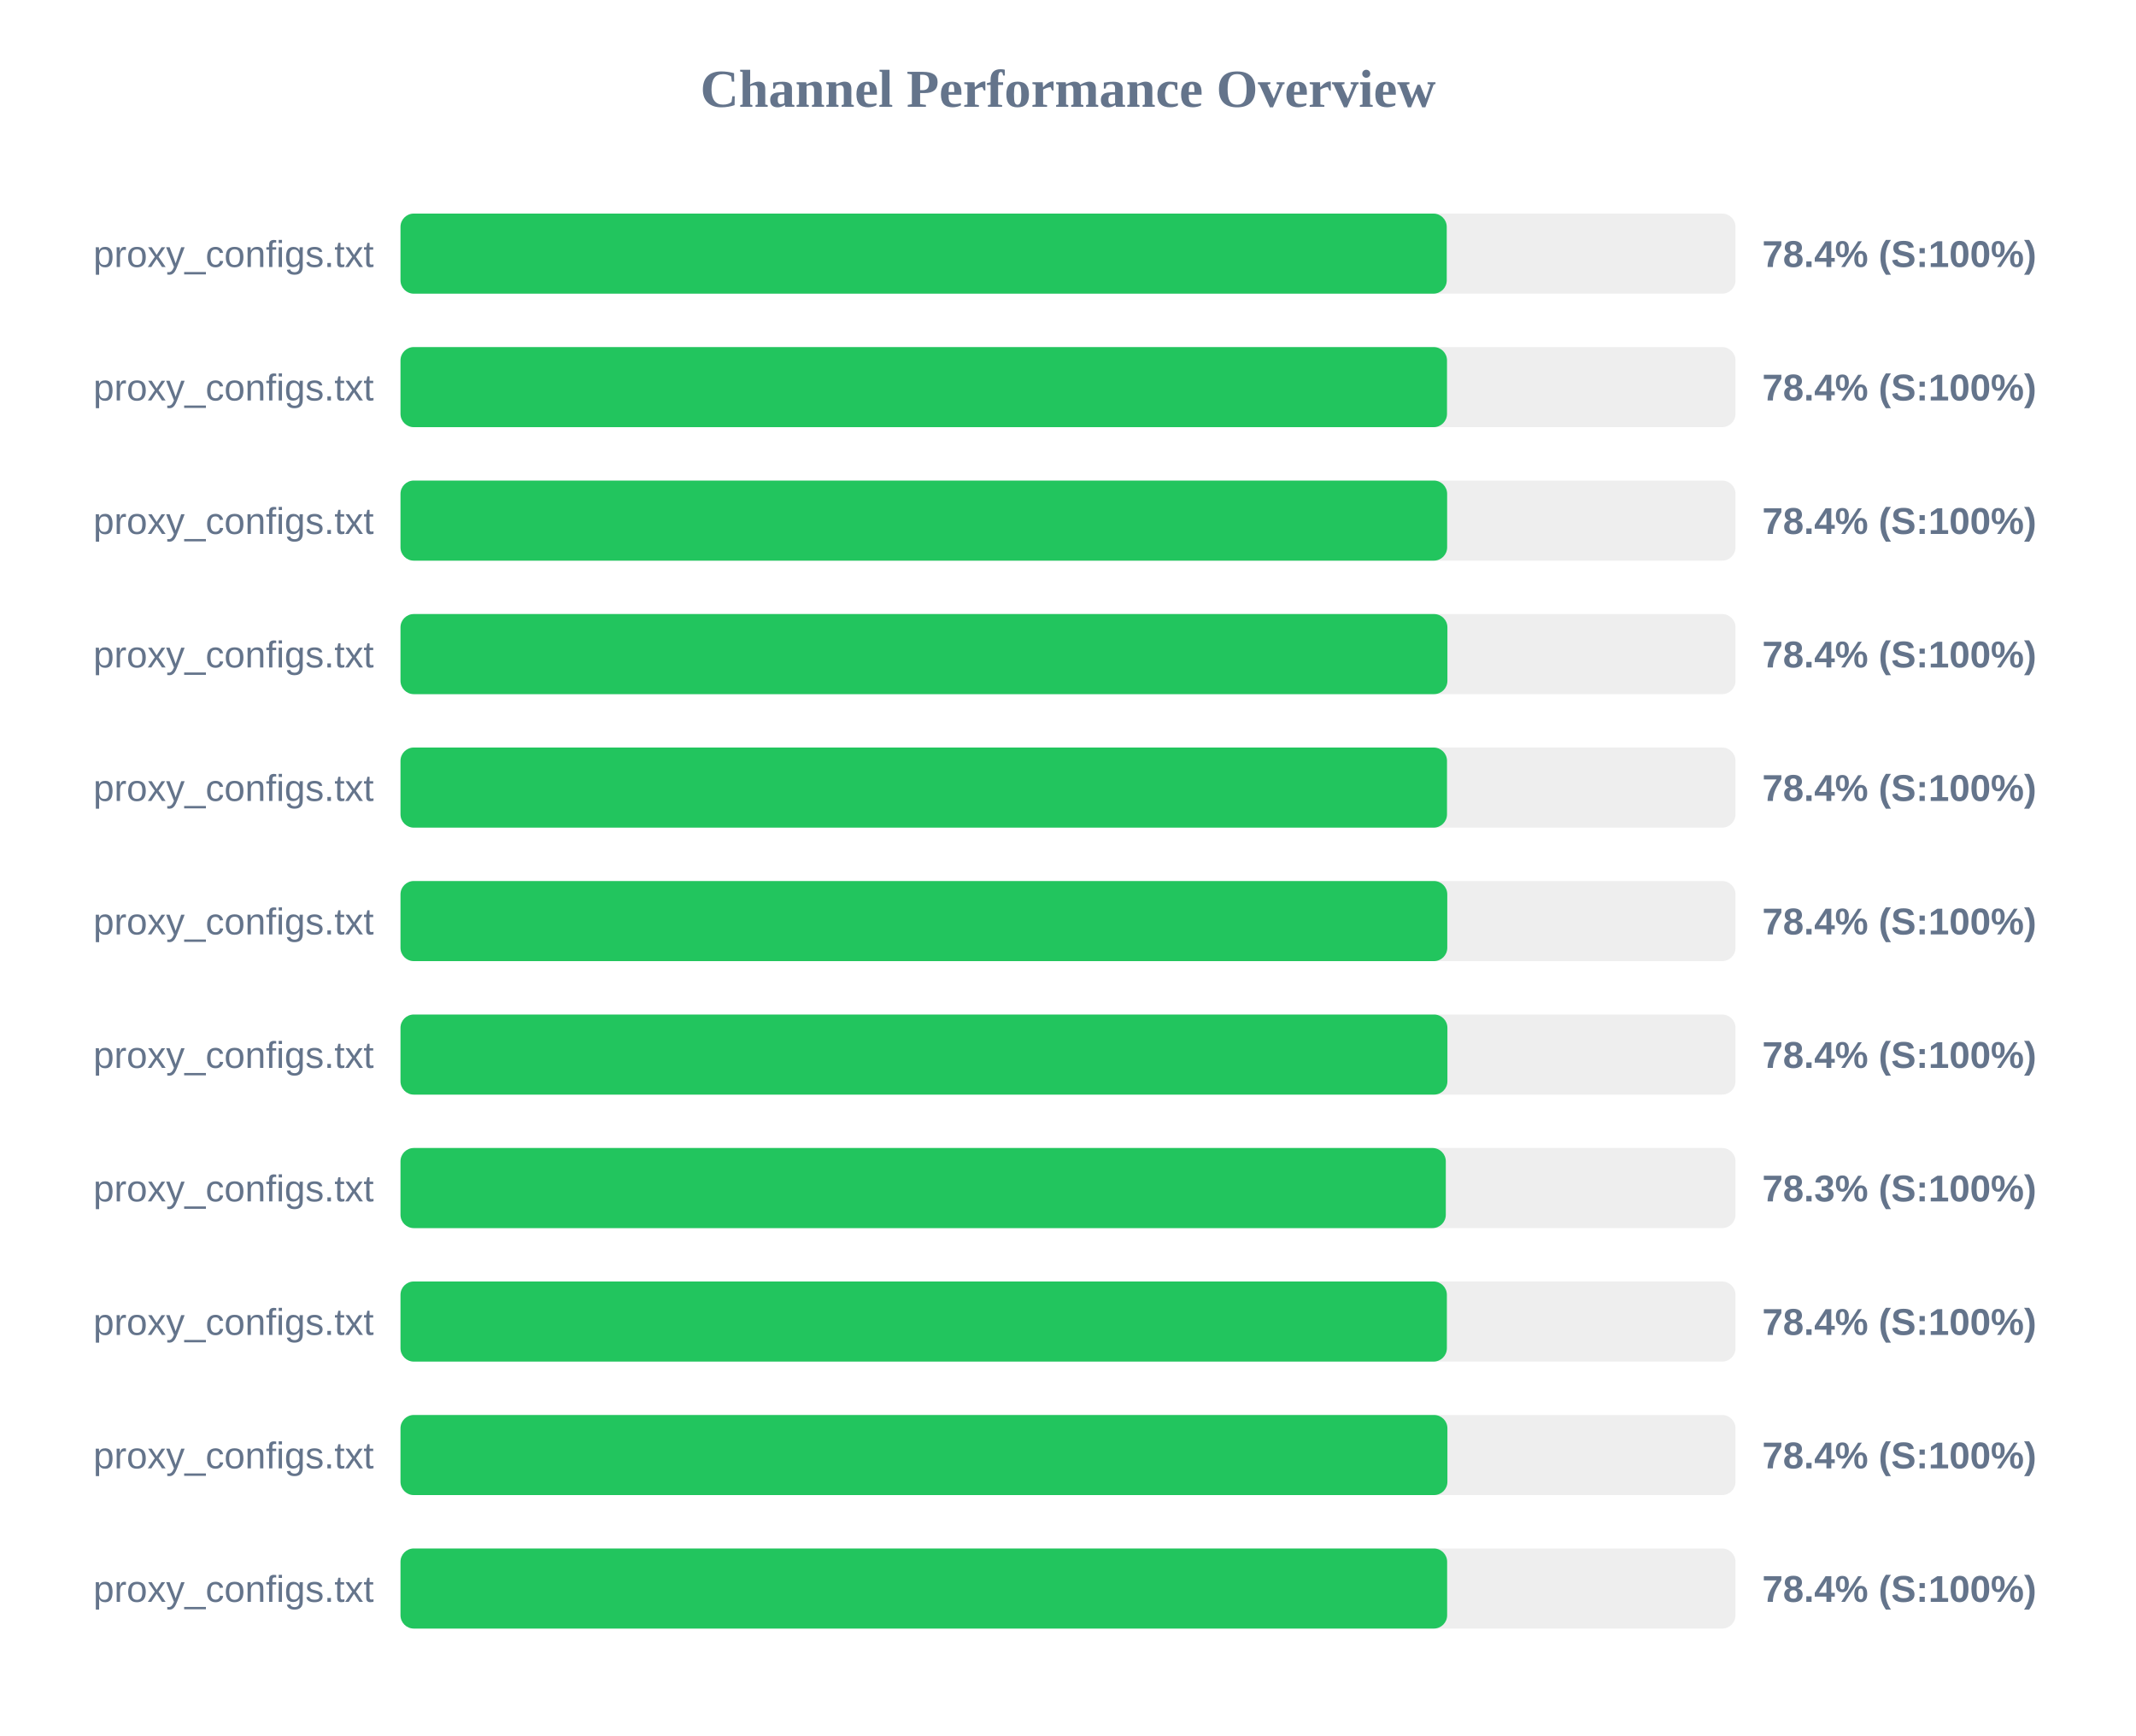
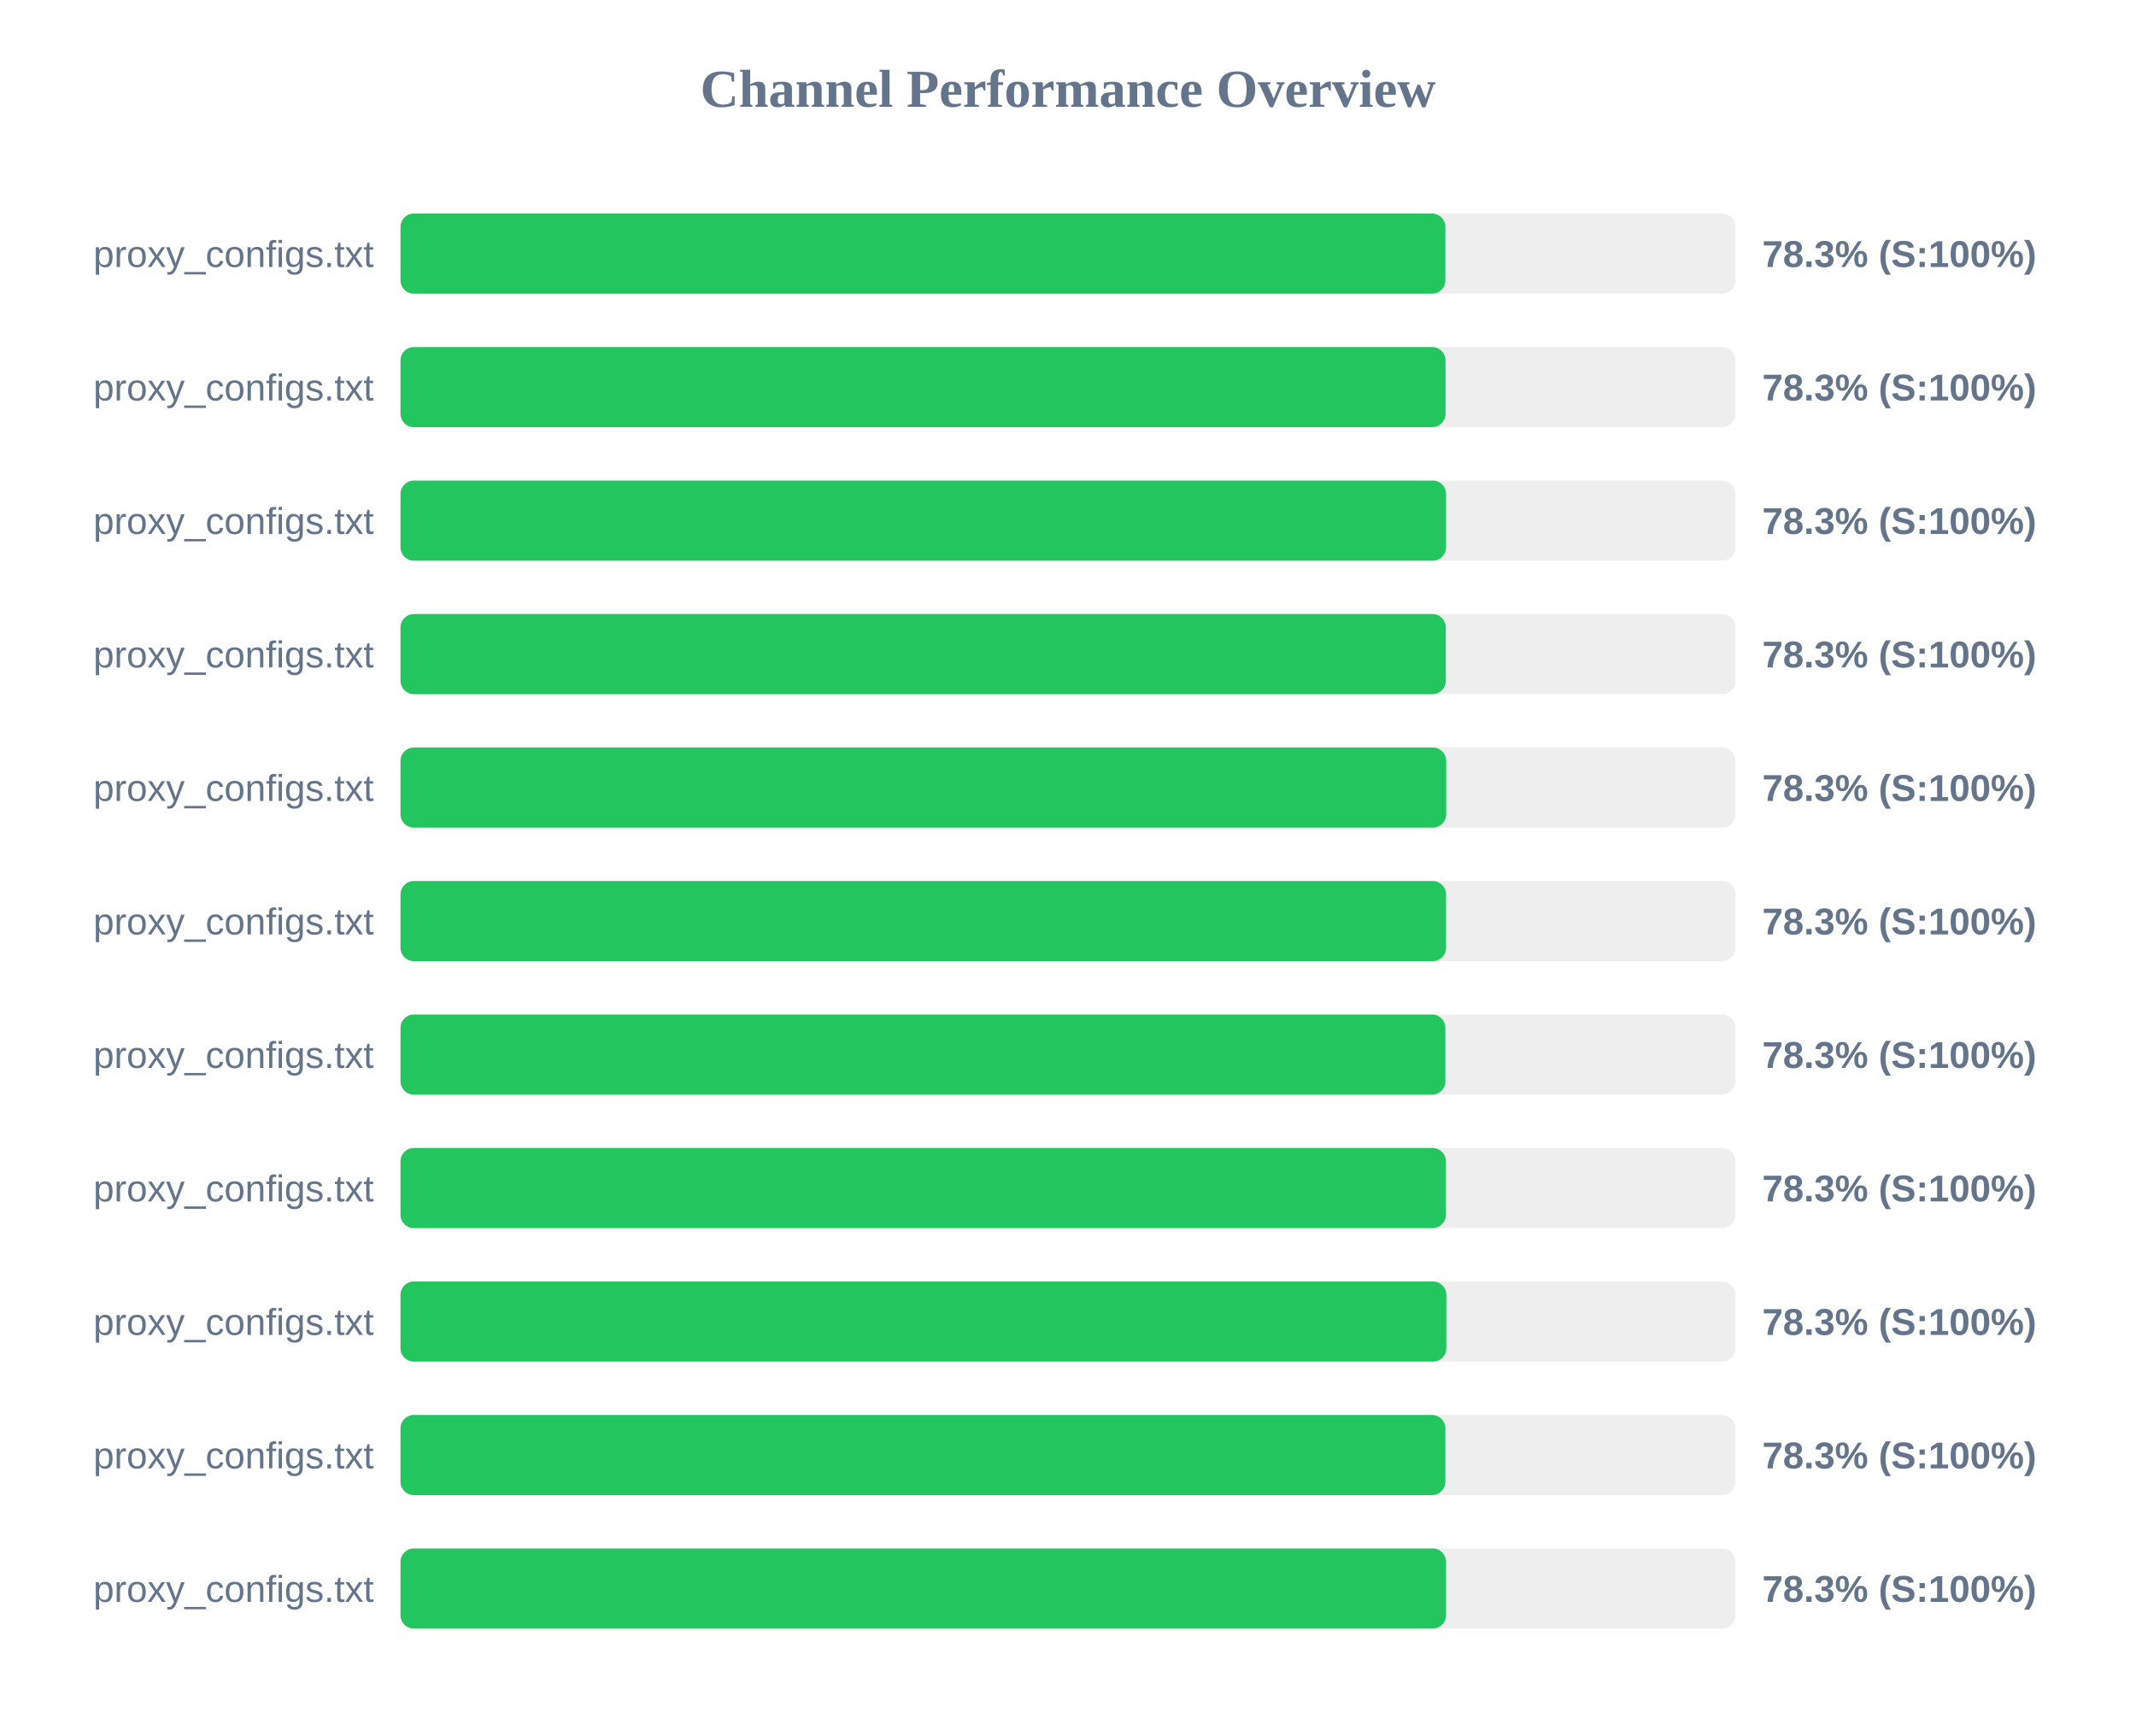
<svg xmlns="http://www.w3.org/2000/svg" width="800" height="650" version="1.1">
  <style>
        .row { font: 14px Arial; fill: #64748b; }
        .score { font: bold 14px Arial; fill: #64748b; }
    </style>
  <text x="400" y="40" text-anchor="middle" font-size="20px" font-weight="bold" fill="#64748b">Channel Performance Overview</text>
  <rect x="150" y="80" width="500" height="30" fill="#eee" rx="5" />
-   <rect x="150" y="80" width="391.85" height="30" fill="#22c55e" rx="5" />
+   <rect x="150" y="80" width="391.35" height="30" fill="#22c55e" rx="5" />
  <text x="140" y="100" text-anchor="end" class="row">proxy_configs.txt</text>
-   <text x="660" y="100" text-anchor="start" class="score">78.4% (S:100%)</text>
+   <text x="660" y="100" text-anchor="start" class="score">78.3% (S:100%)</text>
  <rect x="150" y="130" width="500" height="30" fill="#eee" rx="5" />
-   <rect x="150" y="130" width="391.95" height="30" fill="#22c55e" rx="5" />
+   <rect x="150" y="130" width="391.4" height="30" fill="#22c55e" rx="5" />
  <text x="140" y="150" text-anchor="end" class="row">proxy_configs.txt</text>
-   <text x="660" y="150" text-anchor="start" class="score">78.4% (S:100%)</text>
+   <text x="660" y="150" text-anchor="start" class="score">78.3% (S:100%)</text>
  <rect x="150" y="180" width="500" height="30" fill="#eee" rx="5" />
-   <rect x="150" y="180" width="392.0" height="30" fill="#22c55e" rx="5" />
+   <rect x="150" y="180" width="391.6" height="30" fill="#22c55e" rx="5" />
  <text x="140" y="200" text-anchor="end" class="row">proxy_configs.txt</text>
-   <text x="660" y="200" text-anchor="start" class="score">78.4% (S:100%)</text>
+   <text x="660" y="200" text-anchor="start" class="score">78.3% (S:100%)</text>
  <rect x="150" y="230" width="500" height="30" fill="#eee" rx="5" />
-   <rect x="150" y="230" width="392.1" height="30" fill="#22c55e" rx="5" />
+   <rect x="150" y="230" width="391.5" height="30" fill="#22c55e" rx="5" />
  <text x="140" y="250" text-anchor="end" class="row">proxy_configs.txt</text>
-   <text x="660" y="250" text-anchor="start" class="score">78.4% (S:100%)</text>
+   <text x="660" y="250" text-anchor="start" class="score">78.3% (S:100%)</text>
  <rect x="150" y="280" width="500" height="30" fill="#eee" rx="5" />
-   <rect x="150" y="280" width="391.95" height="30" fill="#22c55e" rx="5" />
+   <rect x="150" y="280" width="391.65" height="30" fill="#22c55e" rx="5" />
  <text x="140" y="300" text-anchor="end" class="row">proxy_configs.txt</text>
-   <text x="660" y="300" text-anchor="start" class="score">78.4% (S:100%)</text>
+   <text x="660" y="300" text-anchor="start" class="score">78.3% (S:100%)</text>
  <rect x="150" y="330" width="500" height="30" fill="#eee" rx="5" />
-   <rect x="150" y="330" width="392.05" height="30" fill="#22c55e" rx="5" />
+   <rect x="150" y="330" width="391.6" height="30" fill="#22c55e" rx="5" />
  <text x="140" y="350" text-anchor="end" class="row">proxy_configs.txt</text>
-   <text x="660" y="350" text-anchor="start" class="score">78.4% (S:100%)</text>
+   <text x="660" y="350" text-anchor="start" class="score">78.3% (S:100%)</text>
  <rect x="150" y="380" width="500" height="30" fill="#eee" rx="5" />
-   <rect x="150" y="380" width="392.1" height="30" fill="#22c55e" rx="5" />
+   <rect x="150" y="380" width="391.35" height="30" fill="#22c55e" rx="5" />
  <text x="140" y="400" text-anchor="end" class="row">proxy_configs.txt</text>
-   <text x="660" y="400" text-anchor="start" class="score">78.4% (S:100%)</text>
+   <text x="660" y="400" text-anchor="start" class="score">78.3% (S:100%)</text>
  <rect x="150" y="430" width="500" height="30" fill="#eee" rx="5" />
-   <rect x="150" y="430" width="391.5" height="30" fill="#22c55e" rx="5" />
+   <rect x="150" y="430" width="391.55" height="30" fill="#22c55e" rx="5" />
  <text x="140" y="450" text-anchor="end" class="row">proxy_configs.txt</text>
  <text x="660" y="450" text-anchor="start" class="score">78.3% (S:100%)</text>
  <rect x="150" y="480" width="500" height="30" fill="#eee" rx="5" />
-   <rect x="150" y="480" width="391.9" height="30" fill="#22c55e" rx="5" />
+   <rect x="150" y="480" width="391.7" height="30" fill="#22c55e" rx="5" />
  <text x="140" y="500" text-anchor="end" class="row">proxy_configs.txt</text>
-   <text x="660" y="500" text-anchor="start" class="score">78.4% (S:100%)</text>
+   <text x="660" y="500" text-anchor="start" class="score">78.3% (S:100%)</text>
  <rect x="150" y="530" width="500" height="30" fill="#eee" rx="5" />
-   <rect x="150" y="530" width="392.1" height="30" fill="#22c55e" rx="5" />
+   <rect x="150" y="530" width="391.35" height="30" fill="#22c55e" rx="5" />
  <text x="140" y="550" text-anchor="end" class="row">proxy_configs.txt</text>
-   <text x="660" y="550" text-anchor="start" class="score">78.4% (S:100%)</text>
+   <text x="660" y="550" text-anchor="start" class="score">78.3% (S:100%)</text>
  <rect x="150" y="580" width="500" height="30" fill="#eee" rx="5" />
-   <rect x="150" y="580" width="392.0" height="30" fill="#22c55e" rx="5" />
+   <rect x="150" y="580" width="391.6" height="30" fill="#22c55e" rx="5" />
  <text x="140" y="600" text-anchor="end" class="row">proxy_configs.txt</text>
-   <text x="660" y="600" text-anchor="start" class="score">78.4% (S:100%)</text>
+   <text x="660" y="600" text-anchor="start" class="score">78.3% (S:100%)</text>
</svg>
